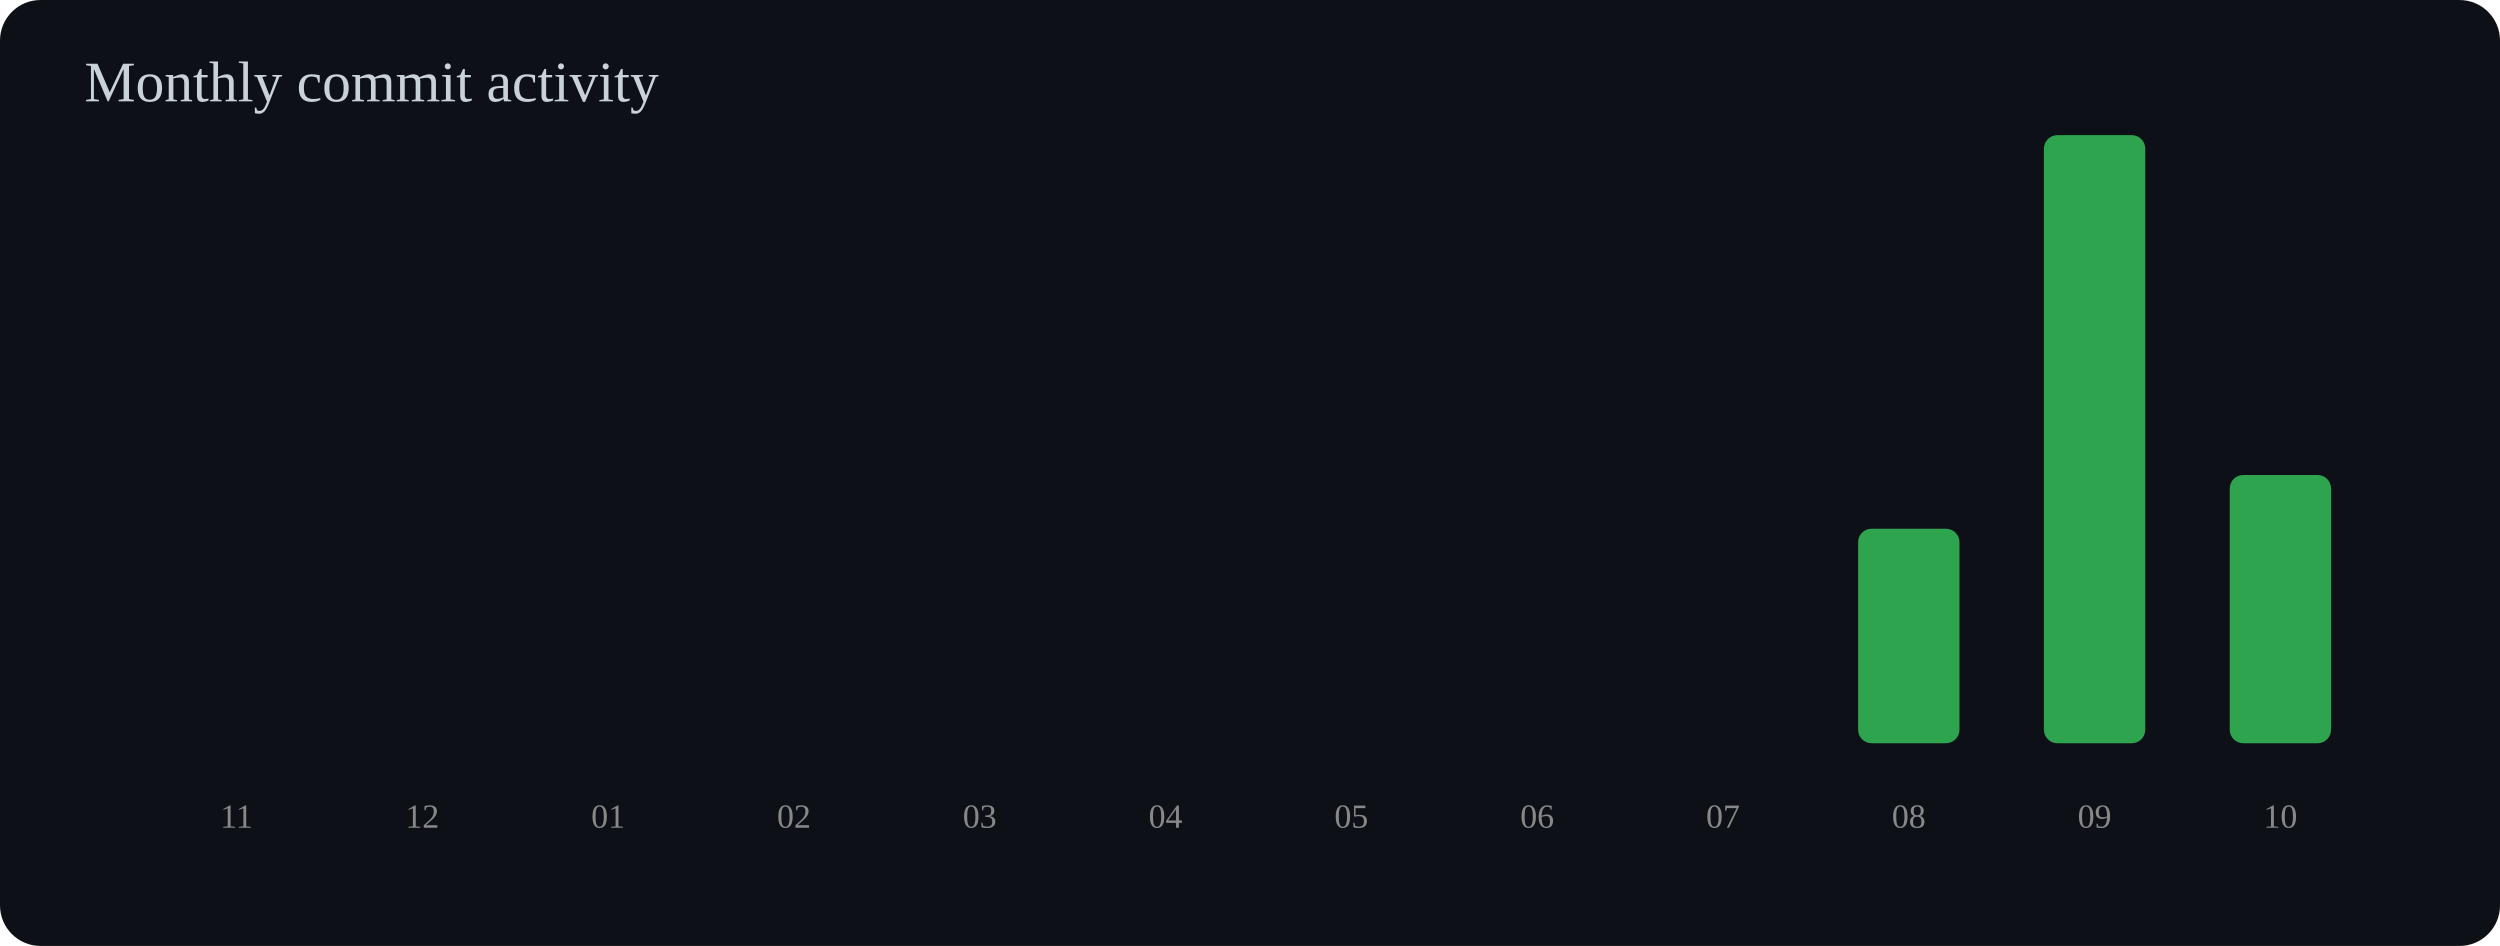
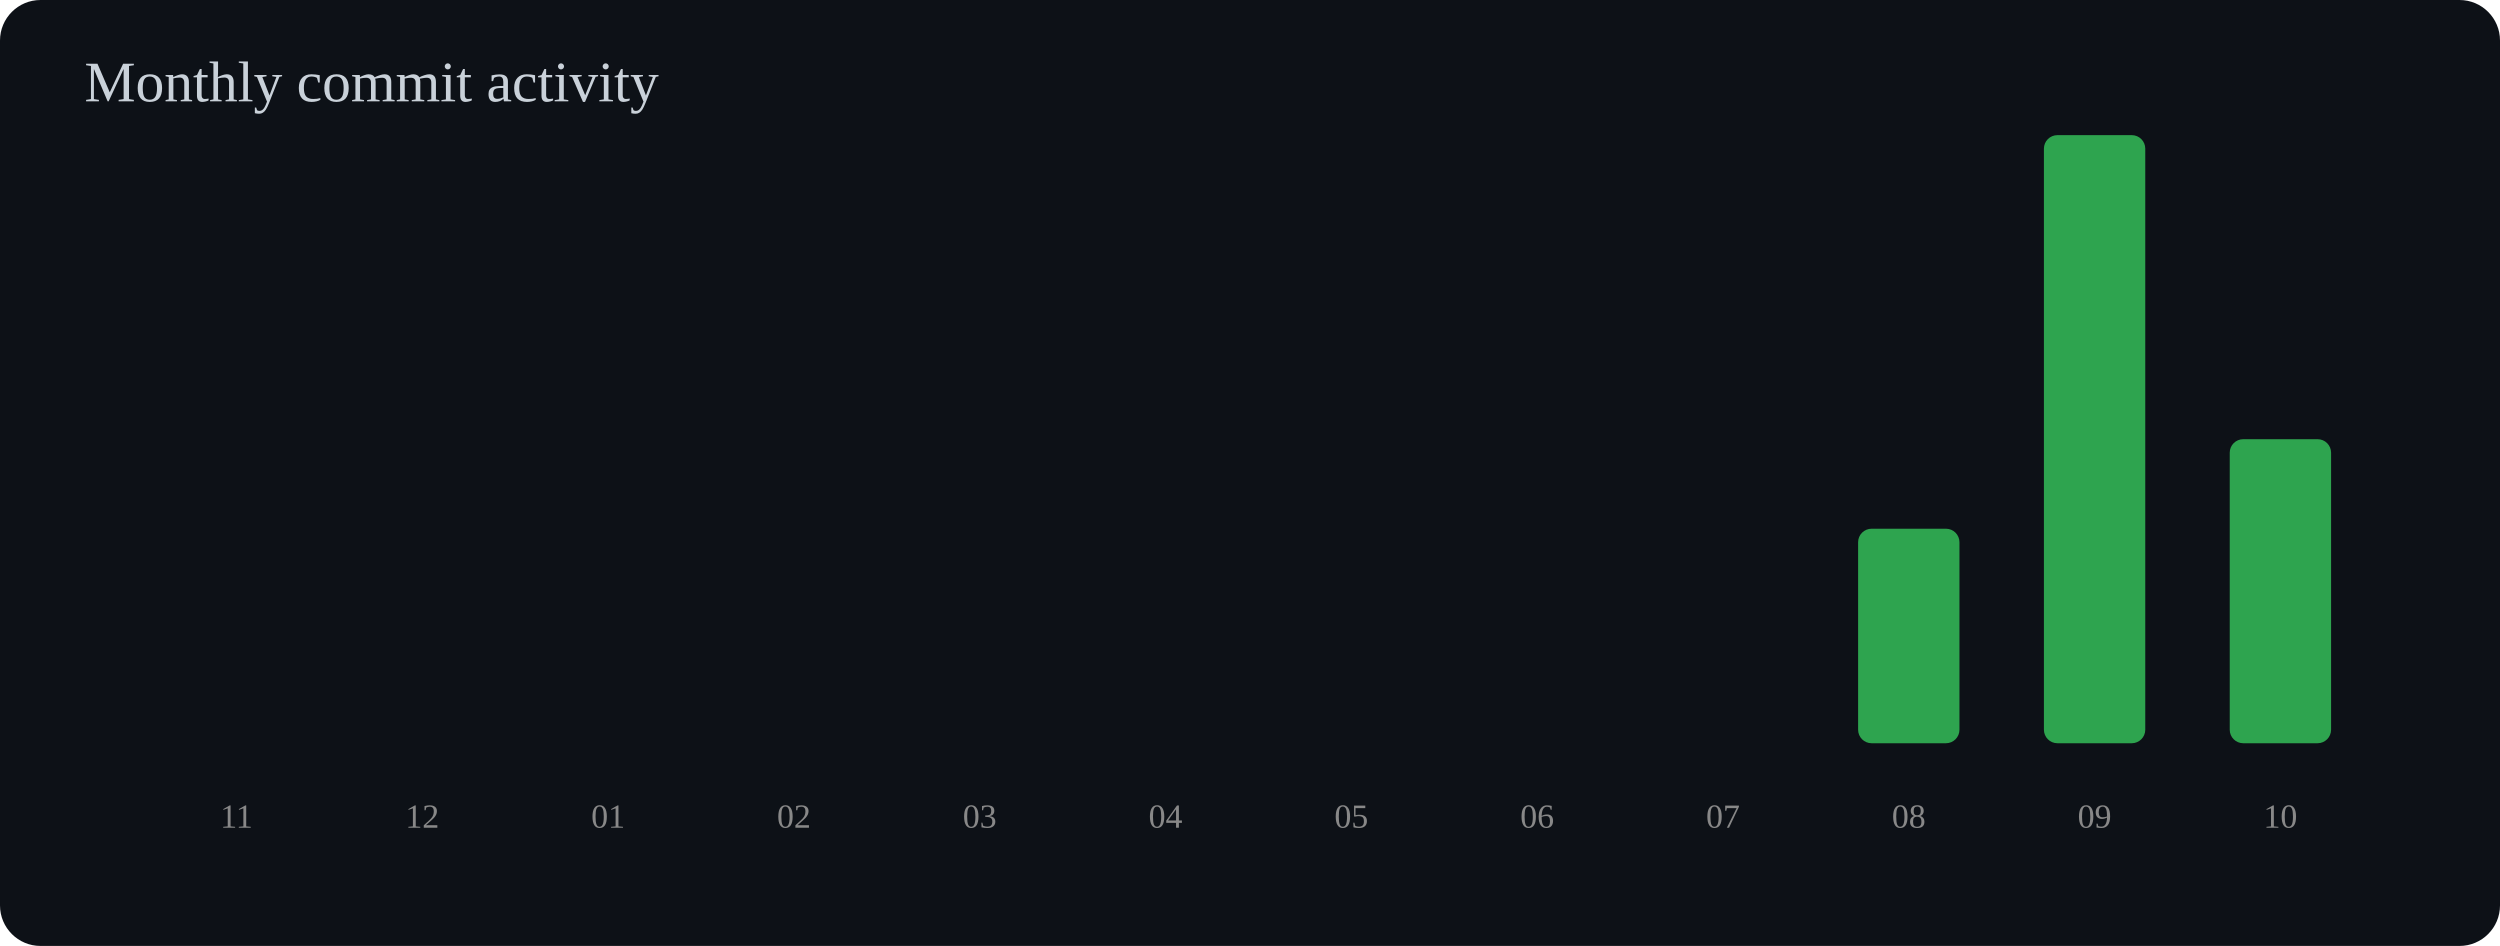
<svg xmlns="http://www.w3.org/2000/svg" width="740" height="280" viewBox="0 0 740 280">
  <rect width="100%" height="100%" rx="12" fill="#0d1117" />
  <text x="25" y="30" font-size="17" fill="#c9d1d9">Monthly commit activity</text>
  <rect x="55" y="220.0" width="30" height="0.0" rx="4" fill="#2ea44f" />
  <text x="70" y="245" text-anchor="middle" font-size="10" fill="#888">11</text>
  <rect x="110" y="220.0" width="30" height="0.0" rx="4" fill="#2ea44f" />
  <text x="125" y="245" text-anchor="middle" font-size="10" fill="#888">12</text>
  <rect x="165" y="220.0" width="30" height="0.0" rx="4" fill="#2ea44f" />
  <text x="180" y="245" text-anchor="middle" font-size="10" fill="#888">01</text>
  <rect x="220" y="220.0" width="30" height="0.0" rx="4" fill="#2ea44f" />
  <text x="235" y="245" text-anchor="middle" font-size="10" fill="#888">02</text>
  <rect x="275" y="220.0" width="30" height="0.0" rx="4" fill="#2ea44f" />
  <text x="290" y="245" text-anchor="middle" font-size="10" fill="#888">03</text>
  <rect x="330" y="220.0" width="30" height="0.0" rx="4" fill="#2ea44f" />
  <text x="345" y="245" text-anchor="middle" font-size="10" fill="#888">04</text>
  <rect x="385" y="220.0" width="30" height="0.0" rx="4" fill="#2ea44f" />
  <text x="400" y="245" text-anchor="middle" font-size="10" fill="#888">05</text>
  <rect x="440" y="220.0" width="30" height="0.0" rx="4" fill="#2ea44f" />
  <text x="455" y="245" text-anchor="middle" font-size="10" fill="#888">06</text>
  <rect x="495" y="220.0" width="30" height="0.0" rx="4" fill="#2ea44f" />
  <text x="510" y="245" text-anchor="middle" font-size="10" fill="#888">07</text>
  <rect x="550" y="156.5" width="30" height="63.5" rx="4" fill="#2ea44f" />
  <text x="565" y="245" text-anchor="middle" font-size="10" fill="#888">08</text>
  <rect x="605" y="40.0" width="30" height="180.0" rx="4" fill="#2ea44f" />
  <text x="620" y="245" text-anchor="middle" font-size="10" fill="#888">09</text>
-   <rect x="660" y="140.6" width="30" height="79.4" rx="4" fill="#2ea44f" />
+   <rect x="660" y="130.0" width="30" height="90.0" rx="4" fill="#2ea44f" />
  <text x="675" y="245" text-anchor="middle" font-size="10" fill="#888">10</text>
</svg>
